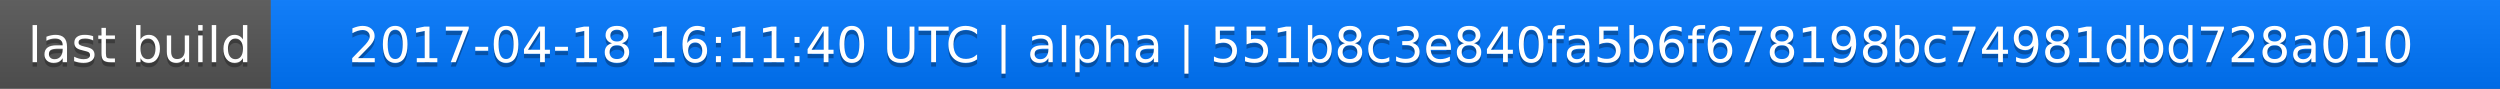
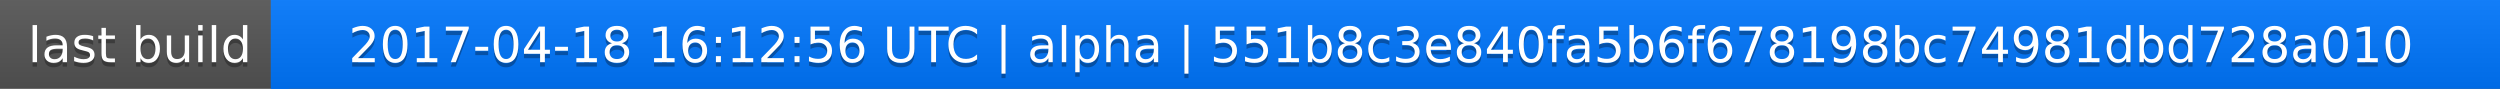
<svg xmlns="http://www.w3.org/2000/svg" width="563" height="20">
  <linearGradient id="a" x2="0" y2="100%">
    <stop offset="0" stop-color="#bbb" stop-opacity=".1" />
    <stop offset="1" stop-opacity=".1" />
  </linearGradient>
  <rect rx="0" width="563" height="20" fill="#555" />
  <rect rx="0" x="61" width="502" height="20" fill="#07f" />
  <path fill="#07f" d="M61 0h4v20h-4z" />
  <rect rx="0" width="563" height="20" fill="url(#a)" />
  <g fill="#fff" text-anchor="middle" font-family="DejaVu Sans,Verdana,Geneva,sans-serif" font-size="11">
    <text x="31.5" y="15" fill="#010101" fill-opacity=".3">last build</text>
    <text x="31.5" y="14">last build</text>
-     <text x="311" y="15" fill="#010101" fill-opacity=".3">2017-04-18 16:11:40 UTC | alpha | 551b8c3e840fa5b6f678198bc74981dbd728a010</text>
-     <text x="311" y="14">2017-04-18 16:11:40 UTC | alpha | 551b8c3e840fa5b6f678198bc74981dbd728a010</text>
+     <text x="311" y="15" fill="#010101" fill-opacity=".3">2017-04-18 16:12:56 UTC | alpha | 551b8c3e840fa5b6f678198bc74981dbd728a010</text>
+     <text x="311" y="14">2017-04-18 16:12:56 UTC | alpha | 551b8c3e840fa5b6f678198bc74981dbd728a010</text>
  </g>
</svg>
